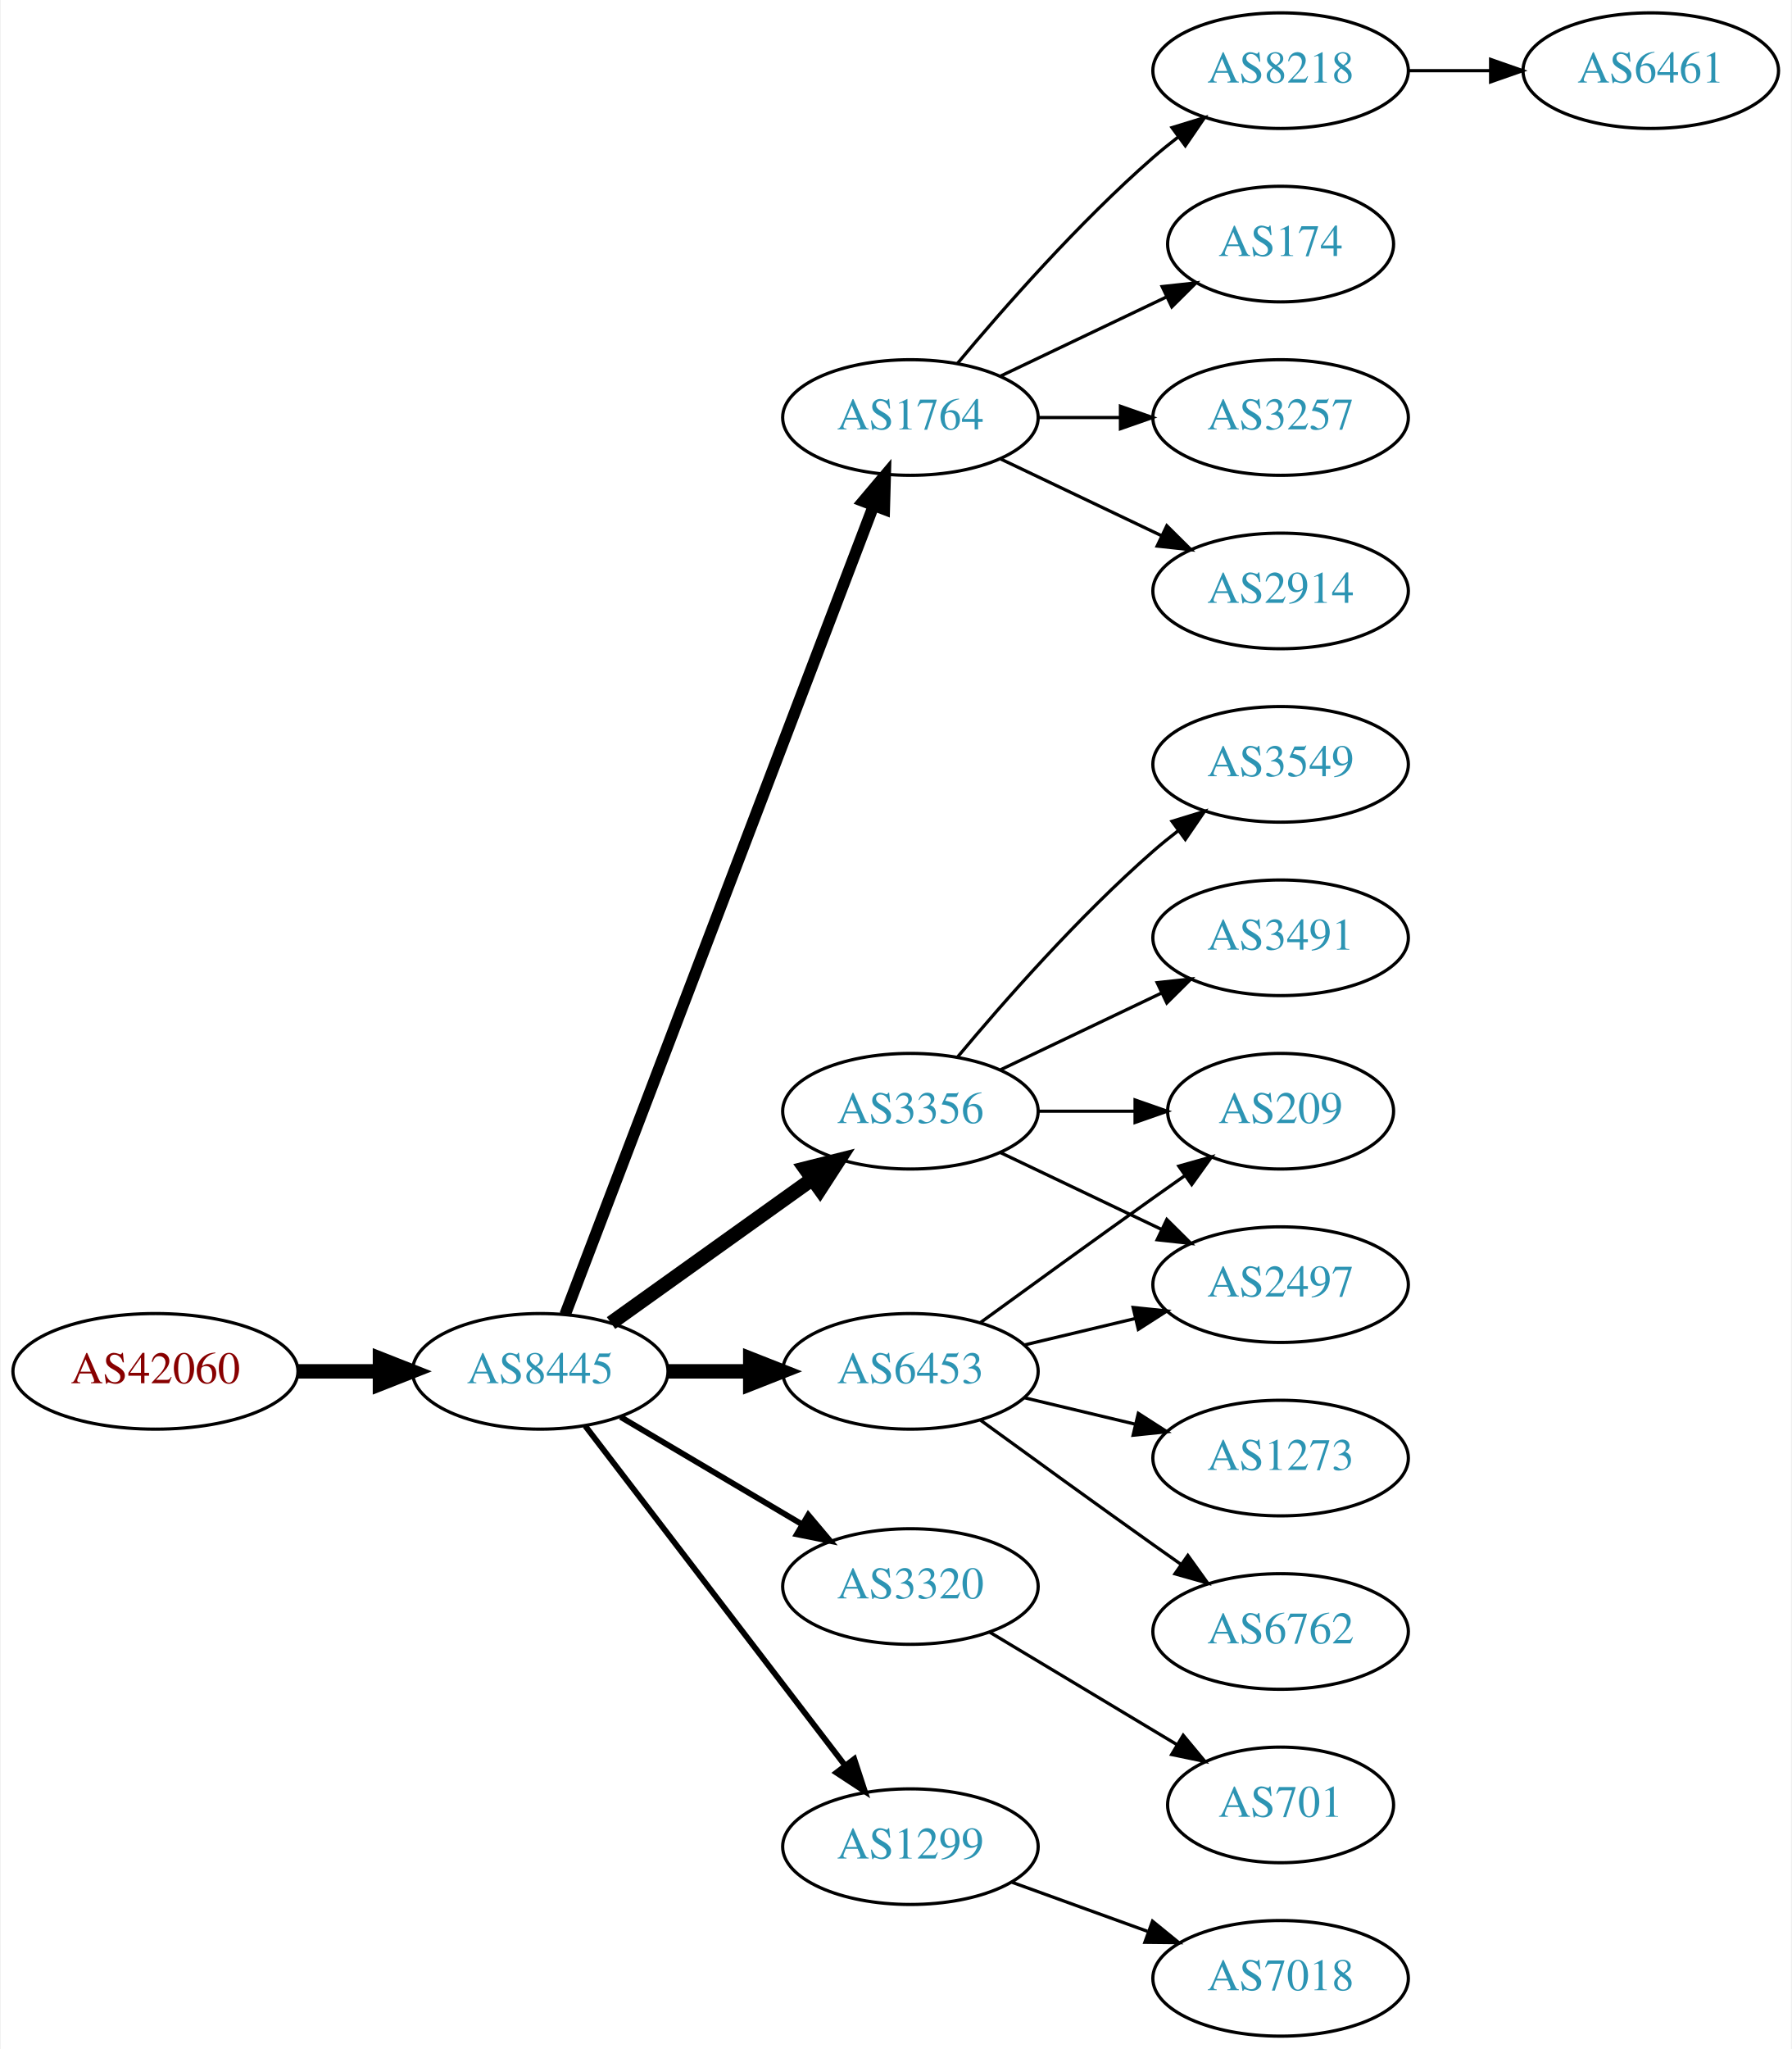
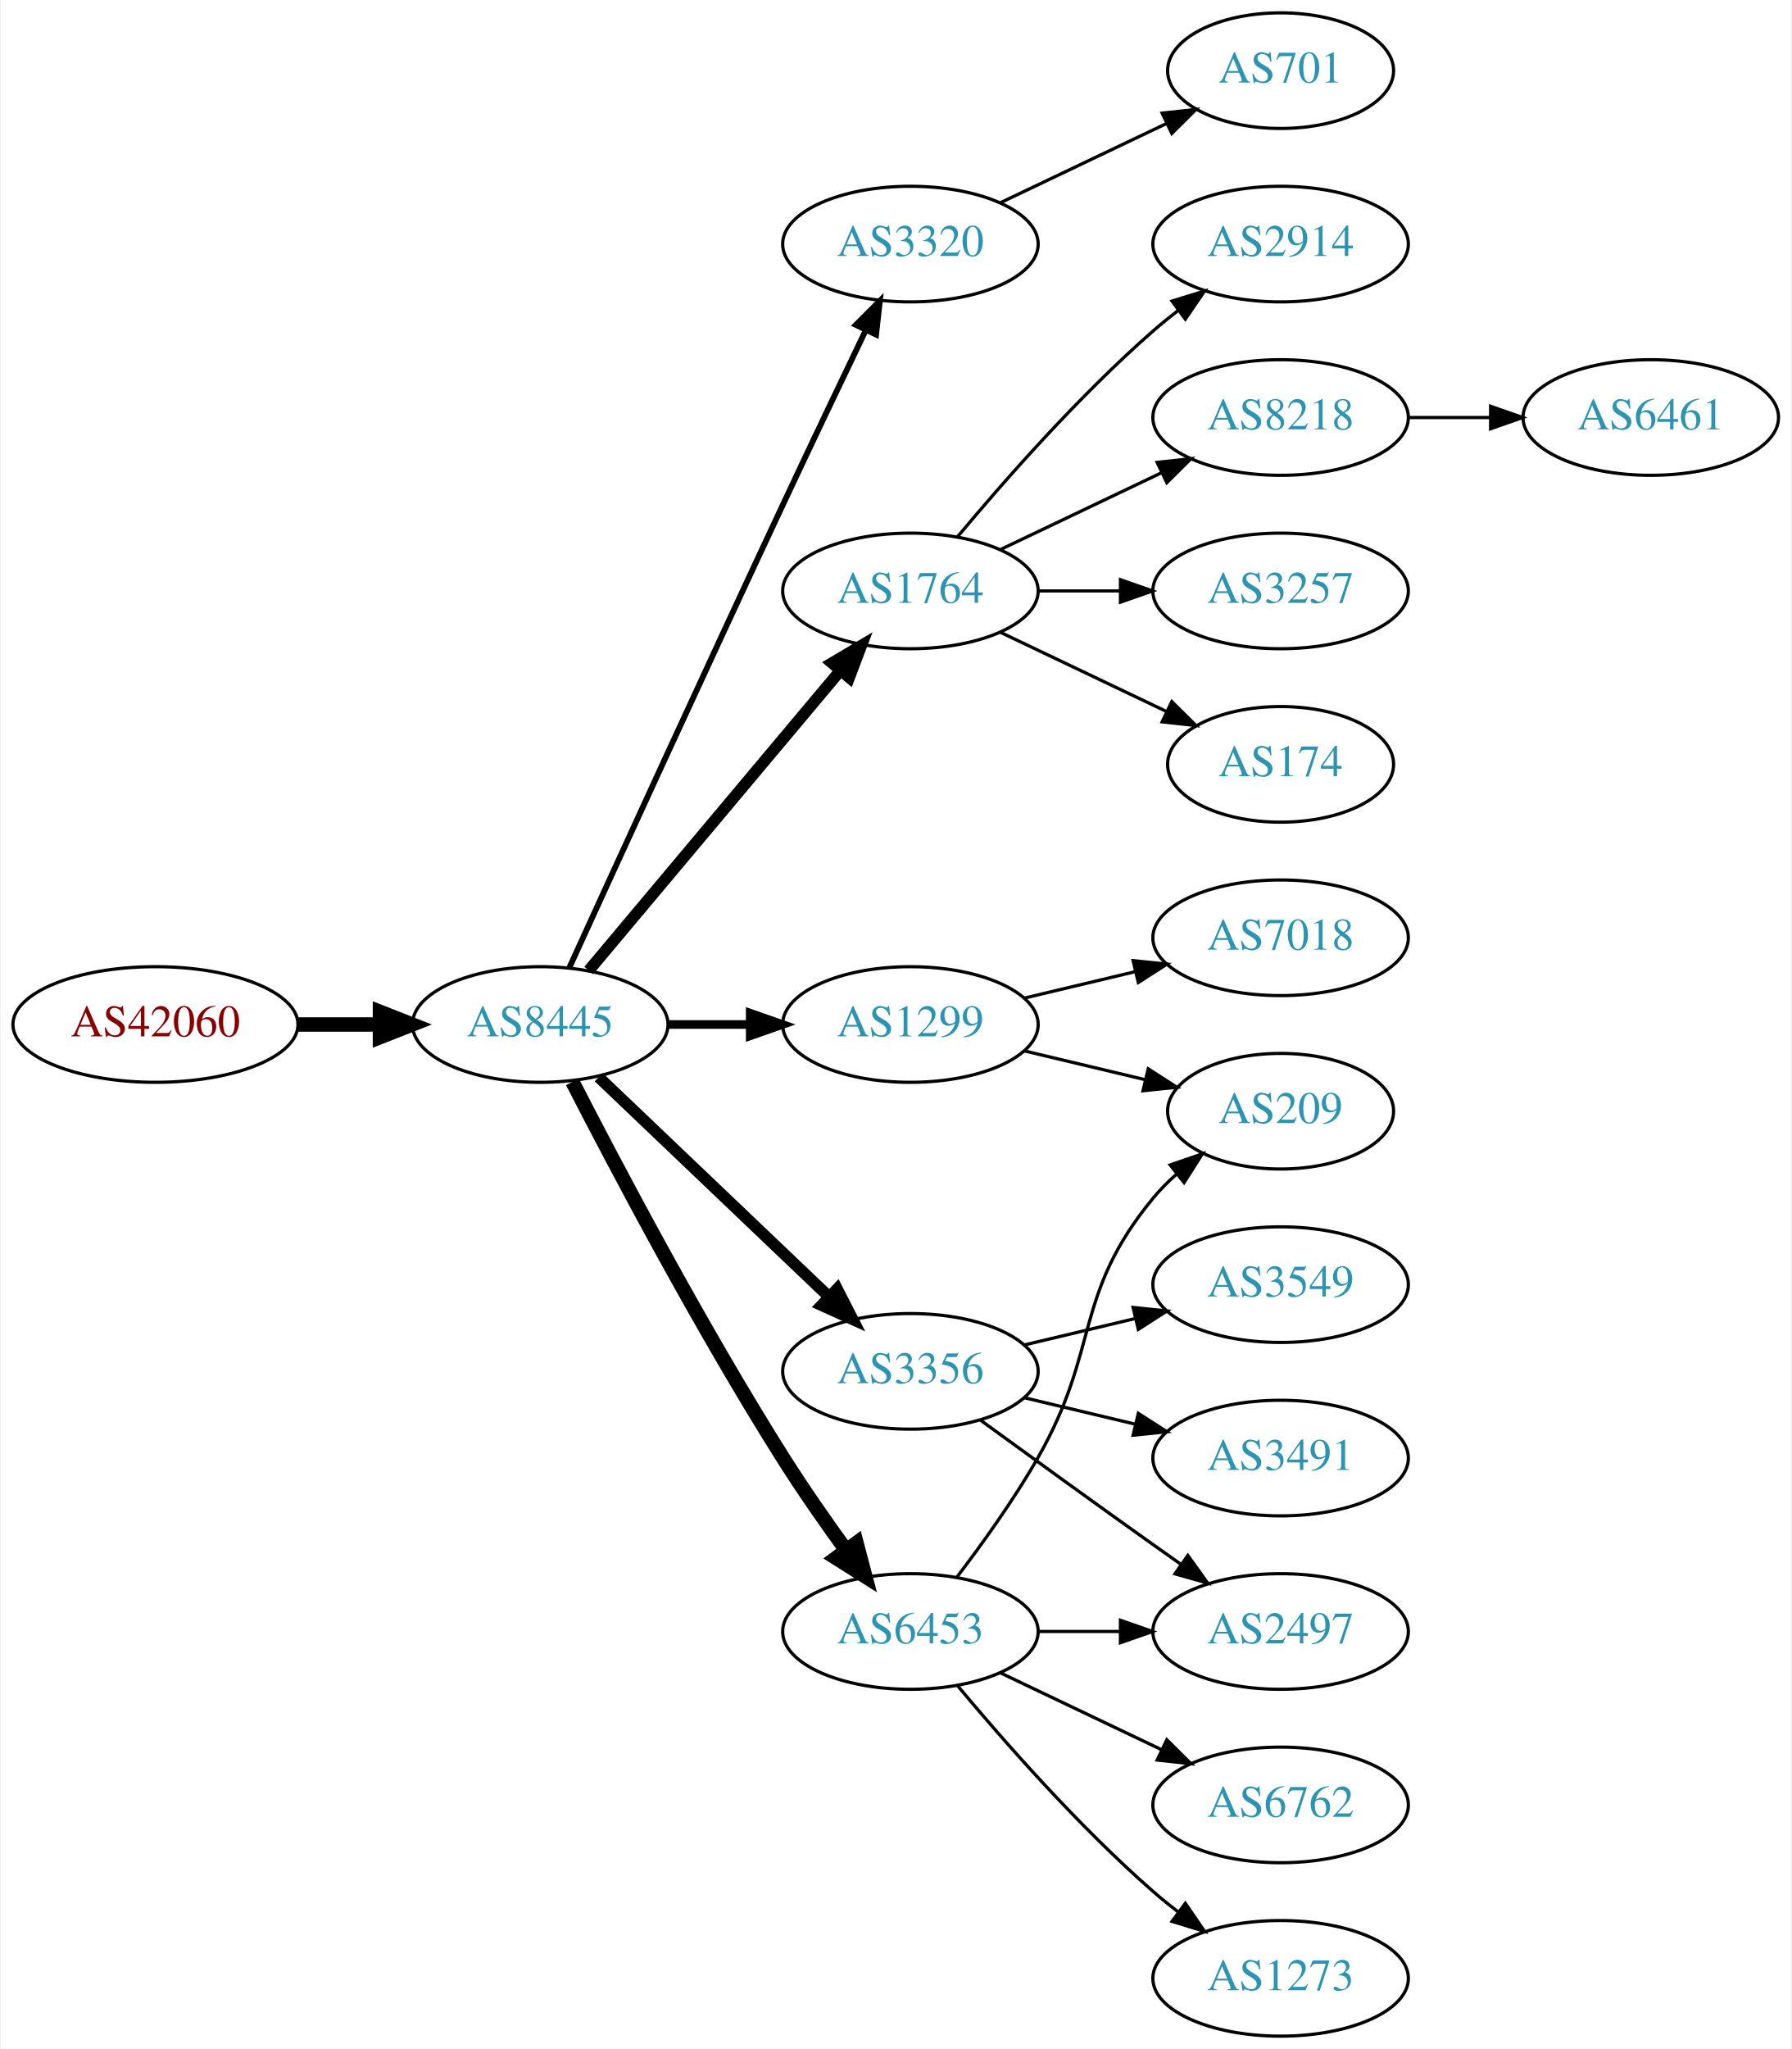
<svg xmlns="http://www.w3.org/2000/svg" xmlns:xlink="http://www.w3.org/1999/xlink" width="558pt" height="638pt" viewBox="0.00 0.00 557.56 638.00">
  <g id="graph0" class="graph" transform="scale(1 1) rotate(0) translate(4 634)">
    <polygon fill="white" stroke="none" points="-4,4 -4,-634 553.564,-634 553.564,4 -4,4" />
    <g id="node1" class="node">
      <g id="a_node1">
        <a xlink:href="/asn/42060" xlink:title="AS42060 ~ feratel media technologies AG [AT]">
-           <ellipse fill="#ffffff" stroke="black" cx="44.196" cy="-207" rx="44.393" ry="18" />
-           <text text-anchor="middle" x="44.196" y="-203.3" font-family="Times,serif" font-size="14.00" fill="#880000">AS42060</text>
+           <ellipse fill="#ffffff" stroke="black" cx="44.196" cy="-315" rx="44.393" ry="18" />
+           <text text-anchor="middle" x="44.196" y="-311.3" font-family="Times,serif" font-size="14.00" fill="#880000">AS42060</text>
        </a>
      </g>
    </g>
    <g id="node2" class="node">
      <g id="a_node2">
        <a xlink:href="/asn/8445" xlink:title="AS8445 ~ SALZBURG-AG-AS [AT]">
-           <ellipse fill="#ffffff" stroke="black" cx="164.039" cy="-207" rx="39.794" ry="18" />
-           <text text-anchor="middle" x="164.039" y="-203.3" font-family="Times,serif" font-size="14.00" fill="#2c94b3">AS8445</text>
+           <ellipse fill="#ffffff" stroke="black" cx="164.039" cy="-315" rx="39.794" ry="18" />
+           <text text-anchor="middle" x="164.039" y="-311.3" font-family="Times,serif" font-size="14.00" fill="#2c94b3">AS8445</text>
        </a>
      </g>
    </g>
    <g id="edge1" class="edge">
-       <path fill="none" stroke="black" stroke-width="4.5" d="M88.407,-207C96.72,-207 105.482,-207 113.965,-207" />
-       <polygon fill="black" stroke="black" stroke-width="4.5" points="114.123,-210.938 124.123,-207 114.123,-203.063 114.123,-210.938" />
+       <path fill="none" stroke="black" stroke-width="4.5" d="M88.407,-315C96.72,-315 105.482,-315 113.965,-315" />
+       <polygon fill="black" stroke="black" stroke-width="4.5" points="114.123,-318.938 124.123,-315 114.123,-311.063 114.123,-318.938" />
    </g>
    <g id="node3" class="node">
      <g id="a_node3">
-         <a xlink:href="/asn/1764" xlink:title="AS1764 ~ NEXTLAYER-AS [AT]">
-           <ellipse fill="#ffffff" stroke="black" cx="279.332" cy="-504" rx="39.794" ry="18" />
-           <text text-anchor="middle" x="279.332" y="-500.3" font-family="Times,serif" font-size="14.00" fill="#2c94b3">AS1764</text>
+         <a xlink:href="/asn/3320" xlink:title="AS3320 ~ DTAG [DE]">
+           <ellipse fill="#ffffff" stroke="black" cx="279.332" cy="-558" rx="39.794" ry="18" />
+           <text text-anchor="middle" x="279.332" y="-554.3" font-family="Times,serif" font-size="14.00" fill="#2c94b3">AS3320</text>
        </a>
      </g>
    </g>
    <g id="edge2" class="edge">
-       <path fill="none" stroke="black" stroke-width="3.6" d="M171.786,-224.689C190.79,-274.507 244.86,-416.254 267.817,-476.436" />
-       <polygon fill="black" stroke="black" stroke-width="3.6" points="264.642,-477.932 271.476,-486.028 271.182,-475.437 264.642,-477.932" />
+       <path fill="none" stroke="black" stroke-width="1.8" d="M173.026,-332.536C186.602,-362.296 215.099,-424.57 239.685,-477 248.176,-495.108 257.868,-515.421 265.422,-531.175" />
+       <polygon fill="black" stroke="black" stroke-width="1.8" points="262.337,-532.835 269.82,-540.335 268.647,-529.805 262.337,-532.835" />
    </g>
    <g id="node4" class="node">
      <g id="a_node4">
-         <a xlink:href="/asn/6453" xlink:title="AS6453 ~ TATA COMMUNICATIONS (AMERICA) INC [US]">
-           <ellipse fill="#ffffff" stroke="black" cx="279.332" cy="-207" rx="39.794" ry="18" />
-           <text text-anchor="middle" x="279.332" y="-203.3" font-family="Times,serif" font-size="14.00" fill="#2c94b3">AS6453</text>
+         <a xlink:href="/asn/1764" xlink:title="AS1764 ~ NEXTLAYER-AS [AT]">
+           <ellipse fill="#ffffff" stroke="black" cx="279.332" cy="-450" rx="39.794" ry="18" />
+           <text text-anchor="middle" x="279.332" y="-446.3" font-family="Times,serif" font-size="14.00" fill="#2c94b3">AS1764</text>
        </a>
      </g>
    </g>
    <g id="edge3" class="edge">
-       <path fill="none" stroke="black" stroke-width="4.5" d="M203.711,-207C211.914,-207 220.678,-207 229.21,-207" />
-       <polygon fill="black" stroke="black" stroke-width="4.5" points="229.449,-210.938 239.449,-207 229.449,-203.063 229.449,-210.938" />
+       <path fill="none" stroke="black" stroke-width="3.6" d="M179.158,-331.825C198.833,-355.269 234.637,-397.934 257.415,-425.076" />
+       <polygon fill="black" stroke="black" stroke-width="3.6" points="254.925,-427.553 264.034,-432.963 260.287,-423.053 254.925,-427.553" />
    </g>
    <g id="node5" class="node">
      <g id="a_node5">
-         <a xlink:href="/asn/3356" xlink:title="AS3356 ~ Level 3 Parent, LLC [US]">
-           <ellipse fill="#ffffff" stroke="black" cx="279.332" cy="-288" rx="39.794" ry="18" />
-           <text text-anchor="middle" x="279.332" y="-284.3" font-family="Times,serif" font-size="14.00" fill="#2c94b3">AS3356</text>
+         <a xlink:href="/asn/1299" xlink:title="AS1299 ~ Telia Carrier [EU]">
+           <ellipse fill="#ffffff" stroke="black" cx="279.332" cy="-315" rx="39.794" ry="18" />
+           <text text-anchor="middle" x="279.332" y="-311.3" font-family="Times,serif" font-size="14.00" fill="#2c94b3">AS1299</text>
        </a>
      </g>
    </g>
    <g id="edge4" class="edge">
-       <path fill="none" stroke="black" stroke-width="4.5" d="M186.083,-222.046C203.697,-234.639 229.036,-252.755 248.701,-266.816" />
-       <polygon fill="black" stroke="black" stroke-width="4.5" points="246.591,-270.147 257.016,-272.76 251.171,-263.741 246.591,-270.147" />
+       <path fill="none" stroke="black" stroke-width="2.7" d="M203.711,-315C211.914,-315 220.678,-315 229.21,-315" />
+       <polygon fill="black" stroke="black" stroke-width="2.7" points="229.449,-318.5 239.449,-315 229.449,-311.5 229.449,-318.5" />
    </g>
    <g id="node6" class="node">
      <g id="a_node6">
-         <a xlink:href="/asn/3320" xlink:title="AS3320 ~ DTAG [DE]">
-           <ellipse fill="#ffffff" stroke="black" cx="279.332" cy="-140" rx="39.794" ry="18" />
-           <text text-anchor="middle" x="279.332" y="-136.3" font-family="Times,serif" font-size="14.00" fill="#2c94b3">AS3320</text>
+         <a xlink:href="/asn/3356" xlink:title="AS3356 ~ Level 3 Parent, LLC [US]">
+           <ellipse fill="#ffffff" stroke="black" cx="279.332" cy="-207" rx="39.794" ry="18" />
+           <text text-anchor="middle" x="279.332" y="-203.3" font-family="Times,serif" font-size="14.00" fill="#2c94b3">AS3356</text>
        </a>
      </g>
    </g>
    <g id="edge5" class="edge">
-       <path fill="none" stroke="black" stroke-width="1.8" d="M189.065,-192.791C205.437,-183.109 227.325,-170.165 245.329,-159.518" />
-       <polygon fill="black" stroke="black" stroke-width="1.8" points="247.514,-162.292 254.34,-154.188 243.951,-156.266 247.514,-162.292" />
+       <path fill="none" stroke="black" stroke-width="3.6" d="M182.245,-298.597C201.321,-280.413 232.241,-250.937 253.838,-230.349" />
+       <polygon fill="black" stroke="black" stroke-width="3.6" points="256.511,-232.637 261.334,-223.203 251.681,-227.57 256.511,-232.637" />
    </g>
    <g id="node7" class="node">
      <g id="a_node7">
-         <a xlink:href="/asn/1299" xlink:title="AS1299 ~ Telia Carrier [EU]">
-           <ellipse fill="#ffffff" stroke="black" cx="279.332" cy="-59" rx="39.794" ry="18" />
-           <text text-anchor="middle" x="279.332" y="-55.3" font-family="Times,serif" font-size="14.00" fill="#2c94b3">AS1299</text>
+         <a xlink:href="/asn/6453" xlink:title="AS6453 ~ TATA COMMUNICATIONS (AMERICA) INC [US]">
+           <ellipse fill="#ffffff" stroke="black" cx="279.332" cy="-126" rx="39.794" ry="18" />
+           <text text-anchor="middle" x="279.332" y="-122.3" font-family="Times,serif" font-size="14.00" fill="#2c94b3">AS6453</text>
        </a>
      </g>
    </g>
    <g id="edge6" class="edge">
-       <path fill="none" stroke="black" stroke-width="1.8" d="M178.035,-190.023C197.904,-164.066 235.954,-114.36 259.048,-84.191" />
-       <polygon fill="black" stroke="black" stroke-width="1.8" points="261.839,-86.303 265.138,-76.235 256.28,-82.049 261.839,-86.303" />
+       <path fill="none" stroke="black" stroke-width="4.5" d="M174.065,-297.148C187.501,-270.945 213.95,-220.763 239.685,-180 245.748,-170.396 252.868,-160.187 259.333,-151.261" />
+       <polygon fill="black" stroke="black" stroke-width="4.5" points="262.537,-153.55 265.276,-143.157 256.187,-148.893 262.537,-153.55" />
+     </g>
+     <g id="node20" class="node">
+       <g id="a_node20">
+         <a xlink:href="/asn/701" xlink:title="AS701 ~ UUNET [US]">
+           <ellipse fill="#ffffff" stroke="black" cx="394.625" cy="-612" rx="35.194" ry="18" />
+           <text text-anchor="middle" x="394.625" y="-608.3" font-family="Times,serif" font-size="14.00" fill="#2c94b3">AS701</text>
+         </a>
+       </g>
+     </g>
+     <g id="edge21" class="edge">
+       <path fill="none" stroke="black" d="M307.468,-570.934C322.9,-578.29 342.385,-587.577 358.92,-595.459" />
+       <polygon fill="black" stroke="black" points="357.729,-598.768 368.262,-599.911 360.741,-592.449 357.729,-598.768" />
    </g>
    <g id="node8" class="node">
      <g id="a_node8">
-         <a xlink:href="/asn/8218" xlink:title="AS8218 ~ legacy Neotelecoms [FR]">
-           <ellipse fill="#ffffff" stroke="black" cx="394.625" cy="-612" rx="39.794" ry="18" />
-           <text text-anchor="middle" x="394.625" y="-608.3" font-family="Times,serif" font-size="14.00" fill="#2c94b3">AS8218</text>
+         <a xlink:href="/asn/2914" xlink:title="AS2914 ~ NTT America, Inc. [US]">
+           <ellipse fill="#ffffff" stroke="black" cx="394.625" cy="-558" rx="39.794" ry="18" />
+           <text text-anchor="middle" x="394.625" y="-554.3" font-family="Times,serif" font-size="14.00" fill="#2c94b3">AS2914</text>
        </a>
      </g>
    </g>
    <g id="edge7" class="edge">
-       <path fill="none" stroke="black" d="M293.962,-520.817C308.244,-537.929 331.791,-564.745 354.978,-585 357.444,-587.154 360.082,-589.294 362.78,-591.372" />
-       <polygon fill="black" stroke="black" points="360.805,-594.264 370.934,-597.37 364.953,-588.625 360.805,-594.264" />
+       <path fill="none" stroke="black" d="M293.962,-466.817C308.244,-483.929 331.791,-510.745 354.978,-531 357.444,-533.154 360.082,-535.294 362.78,-537.372" />
+       <polygon fill="black" stroke="black" points="360.805,-540.264 370.934,-543.37 364.953,-534.625 360.805,-540.264" />
    </g>
    <g id="node9" class="node">
      <g id="a_node9">
-         <a xlink:href="/asn/174" xlink:title="AS174 ~ Cogent Communications [US]">
-           <ellipse fill="#ffffff" stroke="black" cx="394.625" cy="-558" rx="35.194" ry="18" />
-           <text text-anchor="middle" x="394.625" y="-554.3" font-family="Times,serif" font-size="14.00" fill="#2c94b3">AS174</text>
+         <a xlink:href="/asn/8218" xlink:title="AS8218 ~ legacy Neotelecoms [FR]">
+           <ellipse fill="#ffffff" stroke="black" cx="394.625" cy="-504" rx="39.794" ry="18" />
+           <text text-anchor="middle" x="394.625" y="-500.3" font-family="Times,serif" font-size="14.00" fill="#2c94b3">AS8218</text>
        </a>
      </g>
    </g>
    <g id="edge8" class="edge">
-       <path fill="none" stroke="black" d="M307.468,-516.934C322.9,-524.29 342.385,-533.577 358.92,-541.459" />
-       <polygon fill="black" stroke="black" points="357.729,-544.768 368.262,-545.911 360.741,-538.449 357.729,-544.768" />
+       <path fill="none" stroke="black" d="M307.468,-462.934C322.462,-470.081 341.283,-479.052 357.506,-486.785" />
+       <polygon fill="black" stroke="black" points="356.177,-490.028 366.71,-491.171 359.188,-483.709 356.177,-490.028" />
    </g>
    <g id="node10" class="node">
      <g id="a_node10">
        <a xlink:href="/asn/3257" xlink:title="AS3257 ~ GTT [DE]">
-           <ellipse fill="#ffffff" stroke="black" cx="394.625" cy="-504" rx="39.794" ry="18" />
-           <text text-anchor="middle" x="394.625" y="-500.3" font-family="Times,serif" font-size="14.00" fill="#2c94b3">AS3257</text>
+           <ellipse fill="#ffffff" stroke="black" cx="394.625" cy="-450" rx="39.794" ry="18" />
+           <text text-anchor="middle" x="394.625" y="-446.3" font-family="Times,serif" font-size="14.00" fill="#2c94b3">AS3257</text>
        </a>
      </g>
    </g>
    <g id="edge9" class="edge">
-       <path fill="none" stroke="black" d="M319.004,-504C327.207,-504 335.971,-504 344.503,-504" />
-       <polygon fill="black" stroke="black" points="344.742,-507.5 354.742,-504 344.742,-500.5 344.742,-507.5" />
+       <path fill="none" stroke="black" d="M319.004,-450C327.207,-450 335.971,-450 344.503,-450" />
+       <polygon fill="black" stroke="black" points="344.742,-453.5 354.742,-450 344.742,-446.5 344.742,-453.5" />
    </g>
    <g id="node11" class="node">
      <g id="a_node11">
-         <a xlink:href="/asn/2914" xlink:title="AS2914 ~ NTT America, Inc. [US]">
-           <ellipse fill="#ffffff" stroke="black" cx="394.625" cy="-450" rx="39.794" ry="18" />
-           <text text-anchor="middle" x="394.625" y="-446.3" font-family="Times,serif" font-size="14.00" fill="#2c94b3">AS2914</text>
+         <a xlink:href="/asn/174" xlink:title="AS174 ~ Cogent Communications [US]">
+           <ellipse fill="#ffffff" stroke="black" cx="394.625" cy="-396" rx="35.194" ry="18" />
+           <text text-anchor="middle" x="394.625" y="-392.3" font-family="Times,serif" font-size="14.00" fill="#2c94b3">AS174</text>
        </a>
      </g>
    </g>
    <g id="edge10" class="edge">
-       <path fill="none" stroke="black" d="M307.468,-491.066C322.462,-483.919 341.283,-474.948 357.506,-467.215" />
-       <polygon fill="black" stroke="black" points="359.188,-470.291 366.71,-462.829 356.177,-463.972 359.188,-470.291" />
+       <path fill="none" stroke="black" d="M307.468,-437.066C322.9,-429.71 342.385,-420.423 358.92,-412.541" />
+       <polygon fill="black" stroke="black" points="360.741,-415.551 368.262,-408.089 357.729,-409.232 360.741,-415.551" />
+     </g>
+     <g id="node12" class="node">
+       <g id="a_node12">
+         <a xlink:href="/asn/7018" xlink:title="AS7018 ~ AT&amp;T Services, Inc. [US]">
+           <ellipse fill="#ffffff" stroke="black" cx="394.625" cy="-342" rx="39.794" ry="18" />
+           <text text-anchor="middle" x="394.625" y="-338.3" font-family="Times,serif" font-size="14.00" fill="#2c94b3">AS7018</text>
+         </a>
+       </g>
+     </g>
+     <g id="edge11" class="edge">
+       <path fill="none" stroke="black" d="M314.939,-323.248C325.81,-325.838 337.964,-328.735 349.407,-331.462" />
+       <polygon fill="black" stroke="black" points="348.69,-334.889 359.229,-333.803 350.313,-328.08 348.69,-334.889" />
    </g>
    <g id="node13" class="node">
      <g id="a_node13">
        <a xlink:href="/asn/209" xlink:title="AS209 ~ CenturyLink Communications, LLC [US]">
          <ellipse fill="#ffffff" stroke="black" cx="394.625" cy="-288" rx="35.194" ry="18" />
          <text text-anchor="middle" x="394.625" y="-284.3" font-family="Times,serif" font-size="14.00" fill="#2c94b3">AS209</text>
        </a>
      </g>
    </g>
    <g id="edge12" class="edge">
-       <path fill="none" stroke="black" d="M301.18,-222.222C316.114,-233.091 336.727,-248.025 354.978,-261 358.188,-263.282 361.557,-265.661 364.912,-268.018" />
-       <polygon fill="black" stroke="black" points="362.924,-270.899 373.123,-273.77 366.94,-265.166 362.924,-270.899" />
+       <path fill="none" stroke="black" d="M314.939,-306.752C326.733,-303.942 340.038,-300.771 352.306,-297.847" />
+       <polygon fill="black" stroke="black" points="353.394,-301.186 362.311,-295.463 351.772,-294.376 353.394,-301.186" />
    </g>
    <g id="node14" class="node">
      <g id="a_node14">
-         <a xlink:href="/asn/2497" xlink:title="AS2497 ~ Internet Initiative Japan Inc. [JP]">
+         <a xlink:href="/asn/3549" xlink:title="AS3549 ~ Level 3 Parent, LLC [US]">
          <ellipse fill="#ffffff" stroke="black" cx="394.625" cy="-234" rx="39.794" ry="18" />
-           <text text-anchor="middle" x="394.625" y="-230.3" font-family="Times,serif" font-size="14.00" fill="#2c94b3">AS2497</text>
+           <text text-anchor="middle" x="394.625" y="-230.3" font-family="Times,serif" font-size="14.00" fill="#2c94b3">AS3549</text>
        </a>
      </g>
    </g>
    <g id="edge13" class="edge">
      <path fill="none" stroke="black" d="M314.939,-215.248C325.81,-217.838 337.964,-220.735 349.407,-223.462" />
      <polygon fill="black" stroke="black" points="348.69,-226.889 359.229,-225.803 350.313,-220.08 348.69,-226.889" />
    </g>
    <g id="node15" class="node">
      <g id="a_node15">
-         <a xlink:href="/asn/1273" xlink:title="AS1273 ~ Vodafone Group PLC [EU]">
+         <a xlink:href="/asn/3491" xlink:title="AS3491 ~ PCCW Global, Inc. [US]">
          <ellipse fill="#ffffff" stroke="black" cx="394.625" cy="-180" rx="39.794" ry="18" />
-           <text text-anchor="middle" x="394.625" y="-176.3" font-family="Times,serif" font-size="14.00" fill="#2c94b3">AS1273</text>
+           <text text-anchor="middle" x="394.625" y="-176.3" font-family="Times,serif" font-size="14.00" fill="#2c94b3">AS3491</text>
        </a>
      </g>
    </g>
    <g id="edge14" class="edge">
      <path fill="none" stroke="black" d="M314.939,-198.752C325.81,-196.162 337.964,-193.265 349.407,-190.538" />
      <polygon fill="black" stroke="black" points="350.313,-193.92 359.229,-188.197 348.69,-187.111 350.313,-193.92" />
    </g>
    <g id="node16" class="node">
      <g id="a_node16">
-         <a xlink:href="/asn/6762" xlink:title="AS6762 ~ TELECOM ITALIA SPARKLE S.p.A. [IT]">
+         <a xlink:href="/asn/2497" xlink:title="AS2497 ~ Internet Initiative Japan Inc. [JP]">
          <ellipse fill="#ffffff" stroke="black" cx="394.625" cy="-126" rx="39.794" ry="18" />
-           <text text-anchor="middle" x="394.625" y="-122.3" font-family="Times,serif" font-size="14.00" fill="#2c94b3">AS6762</text>
+           <text text-anchor="middle" x="394.625" y="-122.3" font-family="Times,serif" font-size="14.00" fill="#2c94b3">AS2497</text>
        </a>
      </g>
    </g>
    <g id="edge15" class="edge">
      <path fill="none" stroke="black" d="M301.18,-191.778C316.114,-180.909 336.727,-165.975 354.978,-153 357.799,-150.995 360.742,-148.915 363.69,-146.841" />
      <polygon fill="black" stroke="black" points="365.736,-149.681 371.914,-141.074 361.717,-143.95 365.736,-149.681" />
    </g>
+     <g id="edge16" class="edge">
+       <path fill="none" stroke="black" d="M293.793,-142.913C301.686,-153.27 311.535,-166.992 318.978,-180 338.543,-214.194 329.913,-230.606 354.978,-261 357.113,-263.589 359.556,-266.041 362.152,-268.334" />
+       <polygon fill="black" stroke="black" points="360.229,-271.275 370.251,-274.712 364.56,-265.775 360.229,-271.275" />
+     </g>
    <g id="edge19" class="edge">
-       <path fill="none" stroke="black" d="M319.004,-288C328.709,-288 339.2,-288 349.163,-288" />
-       <polygon fill="black" stroke="black" points="349.299,-291.5 359.299,-288 349.299,-284.5 349.299,-291.5" />
-     </g>
-     <g id="edge18" class="edge">
-       <path fill="none" stroke="black" d="M307.468,-275.066C322.462,-267.919 341.283,-258.948 357.506,-251.215" />
-       <polygon fill="black" stroke="black" points="359.188,-254.291 366.71,-246.829 356.177,-247.972 359.188,-254.291" />
+       <path fill="none" stroke="black" d="M319.004,-126C327.207,-126 335.971,-126 344.503,-126" />
+       <polygon fill="black" stroke="black" points="344.742,-129.5 354.742,-126 344.742,-122.5 344.742,-129.5" />
    </g>
    <g id="node17" class="node">
      <g id="a_node17">
-         <a xlink:href="/asn/3549" xlink:title="AS3549 ~ Level 3 Parent, LLC [US]">
-           <ellipse fill="#ffffff" stroke="black" cx="394.625" cy="-396" rx="39.794" ry="18" />
-           <text text-anchor="middle" x="394.625" y="-392.3" font-family="Times,serif" font-size="14.00" fill="#2c94b3">AS3549</text>
-         </a>
-       </g>
-     </g>
-     <g id="edge16" class="edge">
-       <path fill="none" stroke="black" d="M293.962,-304.817C308.244,-321.929 331.791,-348.745 354.978,-369 357.444,-371.154 360.082,-373.294 362.78,-375.372" />
-       <polygon fill="black" stroke="black" points="360.805,-378.264 370.934,-381.37 364.953,-372.625 360.805,-378.264" />
+         <a xlink:href="/asn/6762" xlink:title="AS6762 ~ TELECOM ITALIA SPARKLE S.p.A. [IT]">
+           <ellipse fill="#ffffff" stroke="black" cx="394.625" cy="-72" rx="39.794" ry="18" />
+           <text text-anchor="middle" x="394.625" y="-68.3" font-family="Times,serif" font-size="14.00" fill="#2c94b3">AS6762</text>
+         </a>
+       </g>
+     </g>
+     <g id="edge17" class="edge">
+       <path fill="none" stroke="black" d="M307.468,-113.066C322.462,-105.919 341.283,-96.948 357.506,-89.215" />
+       <polygon fill="black" stroke="black" points="359.188,-92.291 366.71,-84.829 356.177,-85.972 359.188,-92.291" />
    </g>
    <g id="node18" class="node">
      <g id="a_node18">
-         <a xlink:href="/asn/3491" xlink:title="AS3491 ~ PCCW Global, Inc. [US]">
-           <ellipse fill="#ffffff" stroke="black" cx="394.625" cy="-342" rx="39.794" ry="18" />
-           <text text-anchor="middle" x="394.625" y="-338.3" font-family="Times,serif" font-size="14.00" fill="#2c94b3">AS3491</text>
-         </a>
-       </g>
-     </g>
-     <g id="edge17" class="edge">
-       <path fill="none" stroke="black" d="M307.468,-300.934C322.462,-308.081 341.283,-317.052 357.506,-324.785" />
-       <polygon fill="black" stroke="black" points="356.177,-328.028 366.71,-329.171 359.188,-321.709 356.177,-328.028" />
-     </g>
-     <g id="node20" class="node">
-       <g id="a_node20">
-         <a xlink:href="/asn/701" xlink:title="AS701 ~ UUNET [US]">
-           <ellipse fill="#ffffff" stroke="black" cx="394.625" cy="-72" rx="35.194" ry="18" />
-           <text text-anchor="middle" x="394.625" y="-68.3" font-family="Times,serif" font-size="14.00" fill="#2c94b3">AS701</text>
-         </a>
-       </g>
-     </g>
-     <g id="edge21" class="edge">
-       <path fill="none" stroke="black" d="M304.082,-125.745C321.033,-115.571 343.998,-101.786 362.427,-90.725" />
-       <polygon fill="black" stroke="black" points="364.291,-93.689 371.064,-85.541 360.688,-87.687 364.291,-93.689" />
+         <a xlink:href="/asn/1273" xlink:title="AS1273 ~ Vodafone Group PLC [EU]">
+           <ellipse fill="#ffffff" stroke="black" cx="394.625" cy="-18" rx="39.794" ry="18" />
+           <text text-anchor="middle" x="394.625" y="-14.3" font-family="Times,serif" font-size="14.00" fill="#2c94b3">AS1273</text>
+         </a>
+       </g>
+     </g>
+     <g id="edge18" class="edge">
+       <path fill="none" stroke="black" d="M293.962,-109.183C308.244,-92.071 331.791,-65.255 354.978,-45 357.444,-42.846 360.082,-40.706 362.78,-38.628" />
+       <polygon fill="black" stroke="black" points="364.953,-41.375 370.934,-32.63 360.805,-35.736 364.953,-41.375" />
    </g>
    <g id="node19" class="node">
      <g id="a_node19">
-         <a xlink:href="/asn/7018" xlink:title="AS7018 ~ AT&amp;T Services, Inc. [US]">
-           <ellipse fill="#ffffff" stroke="black" cx="394.625" cy="-18" rx="39.794" ry="18" />
-           <text text-anchor="middle" x="394.625" y="-14.3" font-family="Times,serif" font-size="14.00" fill="#2c94b3">AS7018</text>
+         <a xlink:href="/asn/6461" xlink:title="AS6461 ~ Zayo Bandwidth [US]">
+           <ellipse fill="#ffffff" stroke="black" cx="509.918" cy="-504" rx="39.794" ry="18" />
+           <text text-anchor="middle" x="509.918" y="-500.3" font-family="Times,serif" font-size="14.00" fill="#2c94b3">AS6461</text>
        </a>
      </g>
    </g>
    <g id="edge20" class="edge">
-       <path fill="none" stroke="black" d="M310.99,-47.905C323.963,-43.21 339.256,-37.676 353.137,-32.652" />
-       <polygon fill="black" stroke="black" points="354.729,-35.798 362.941,-29.104 352.347,-29.216 354.729,-35.798" />
-     </g>
-     <g id="node12" class="node">
-       <g id="a_node12">
-         <a xlink:href="/asn/6461" xlink:title="AS6461 ~ ZAYO-6461 [US]">
-           <ellipse fill="#ffffff" stroke="black" cx="509.918" cy="-612" rx="39.794" ry="18" />
-           <text text-anchor="middle" x="509.918" y="-608.3" font-family="Times,serif" font-size="14.00" fill="#2c94b3">AS6461</text>
-         </a>
-       </g>
-     </g>
-     <g id="edge11" class="edge">
-       <path fill="none" stroke="black" d="M434.297,-612C442.5,-612 451.264,-612 459.796,-612" />
-       <polygon fill="black" stroke="black" points="460.035,-615.5 470.035,-612 460.035,-608.5 460.035,-615.5" />
+       <path fill="none" stroke="black" d="M434.297,-504C442.5,-504 451.264,-504 459.796,-504" />
+       <polygon fill="black" stroke="black" points="460.035,-507.5 470.035,-504 460.035,-500.5 460.035,-507.5" />
    </g>
  </g>
</svg>
